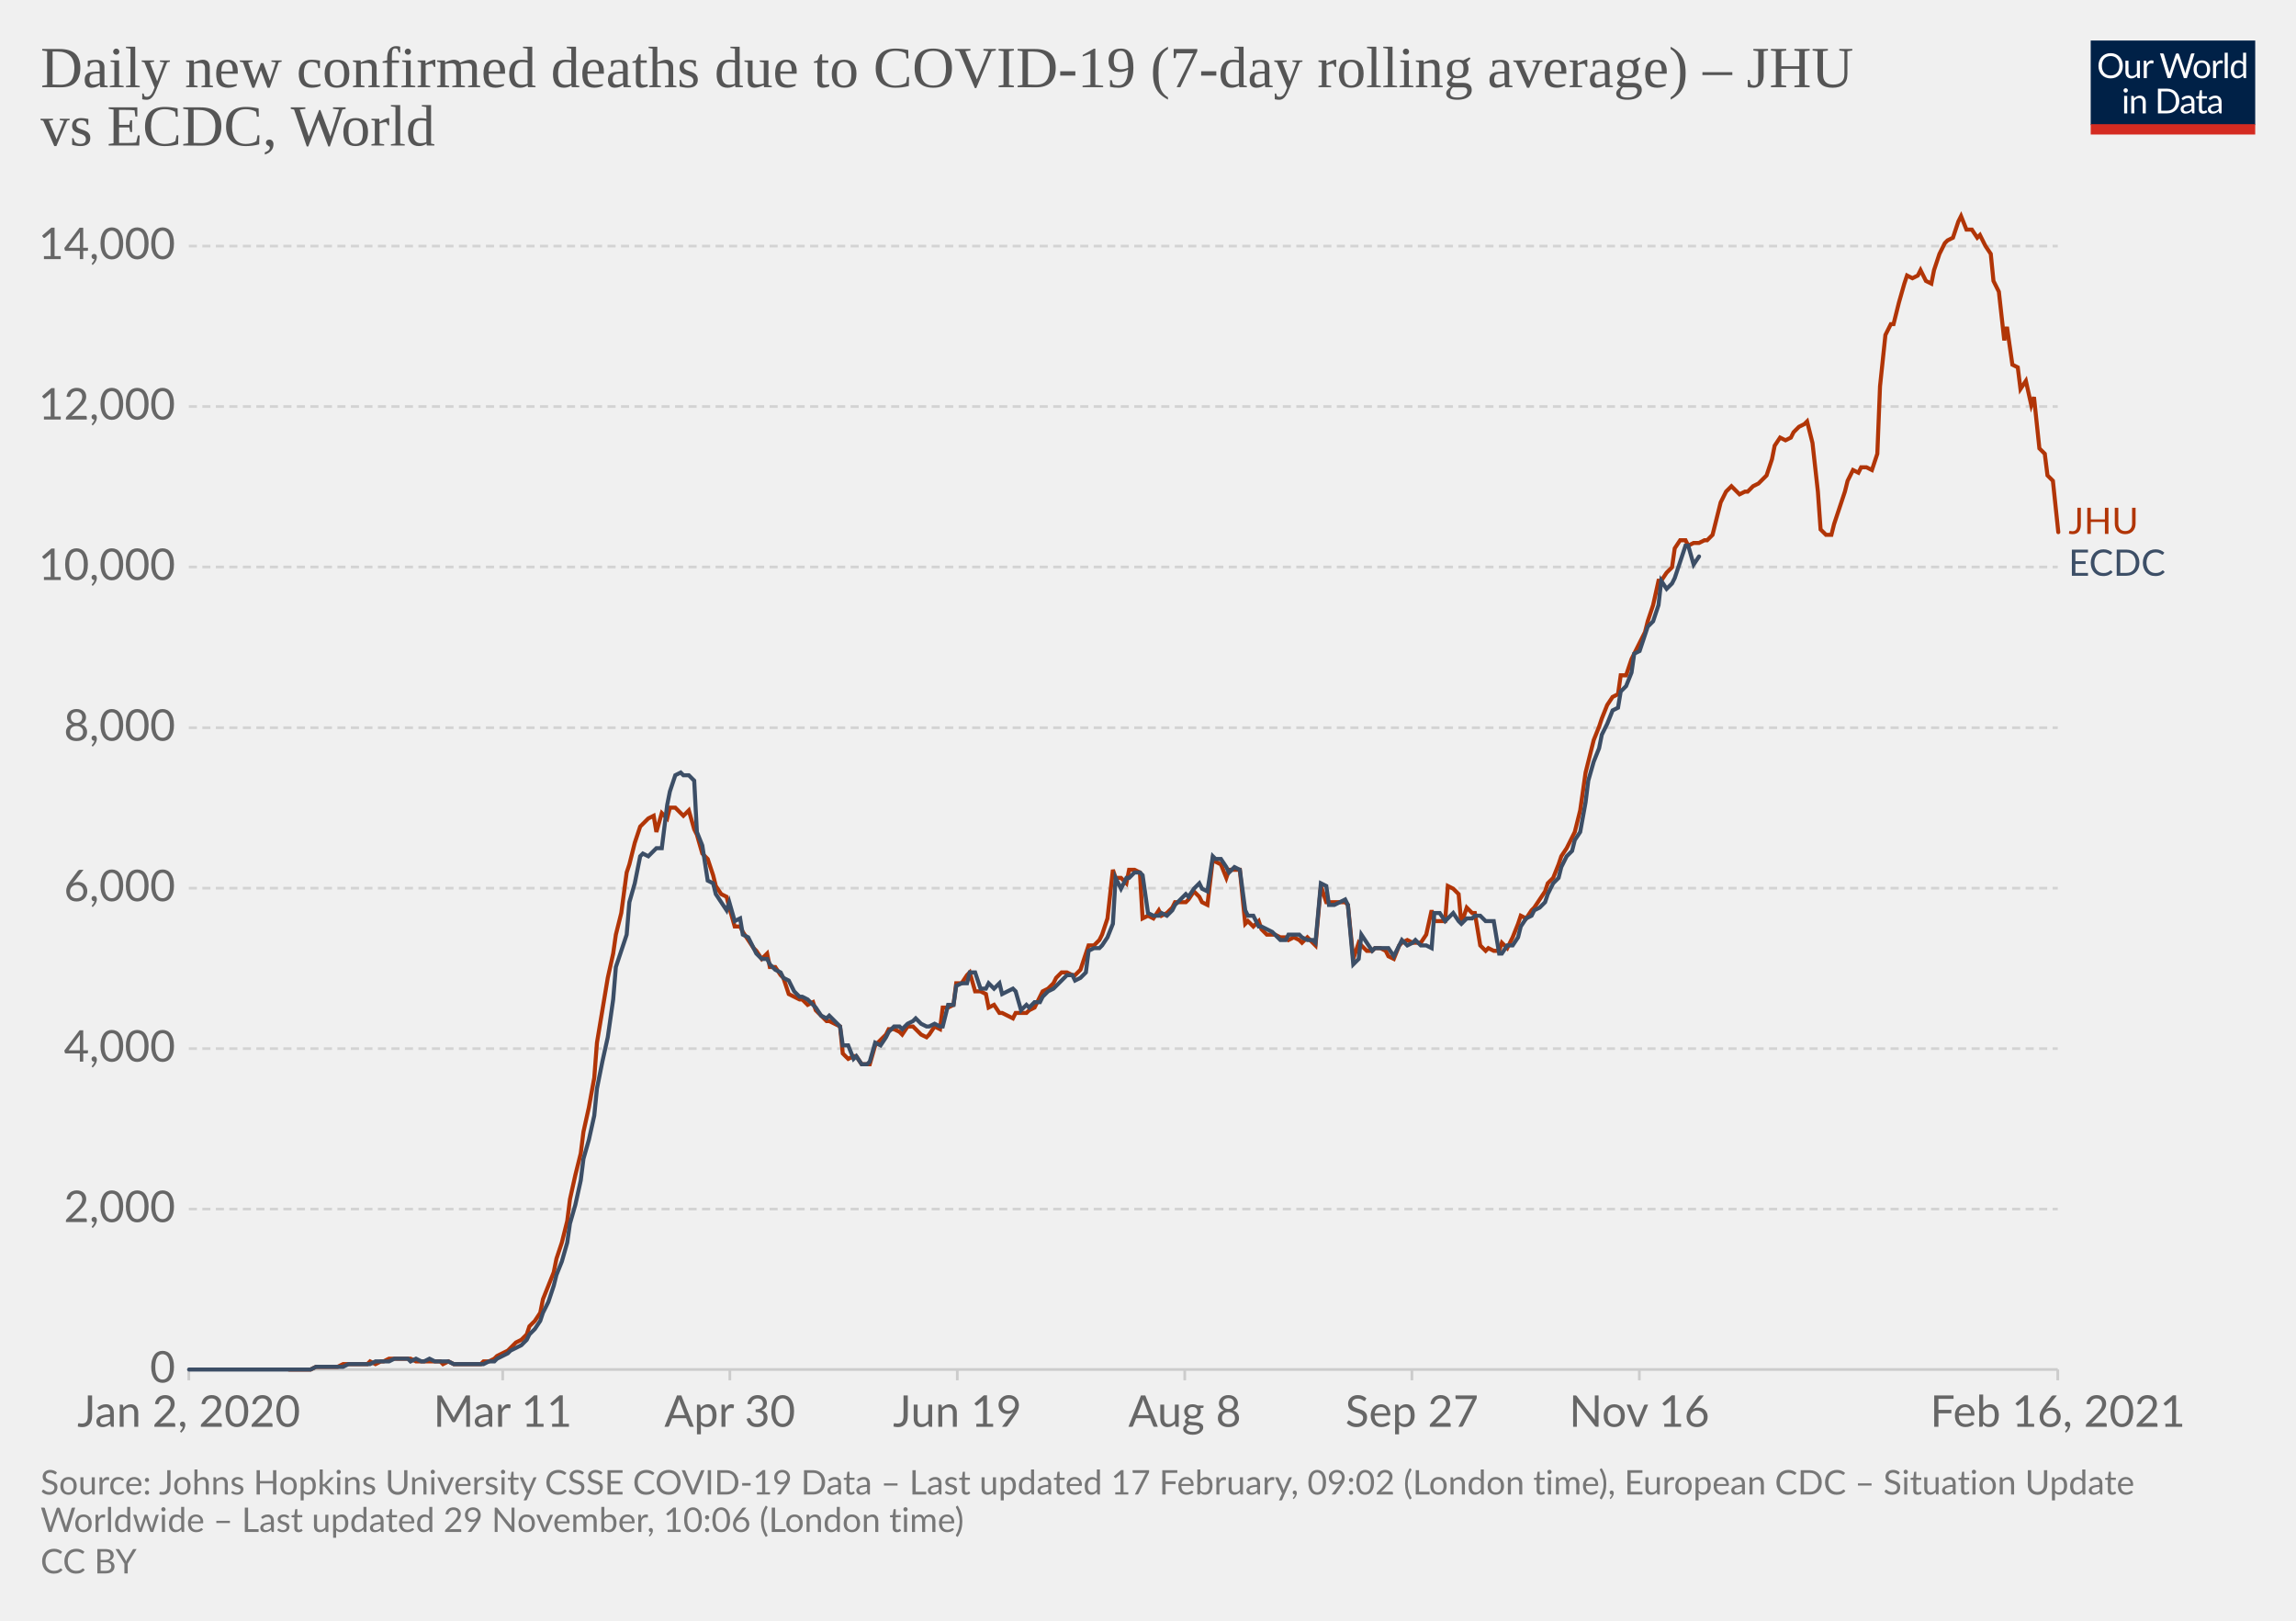
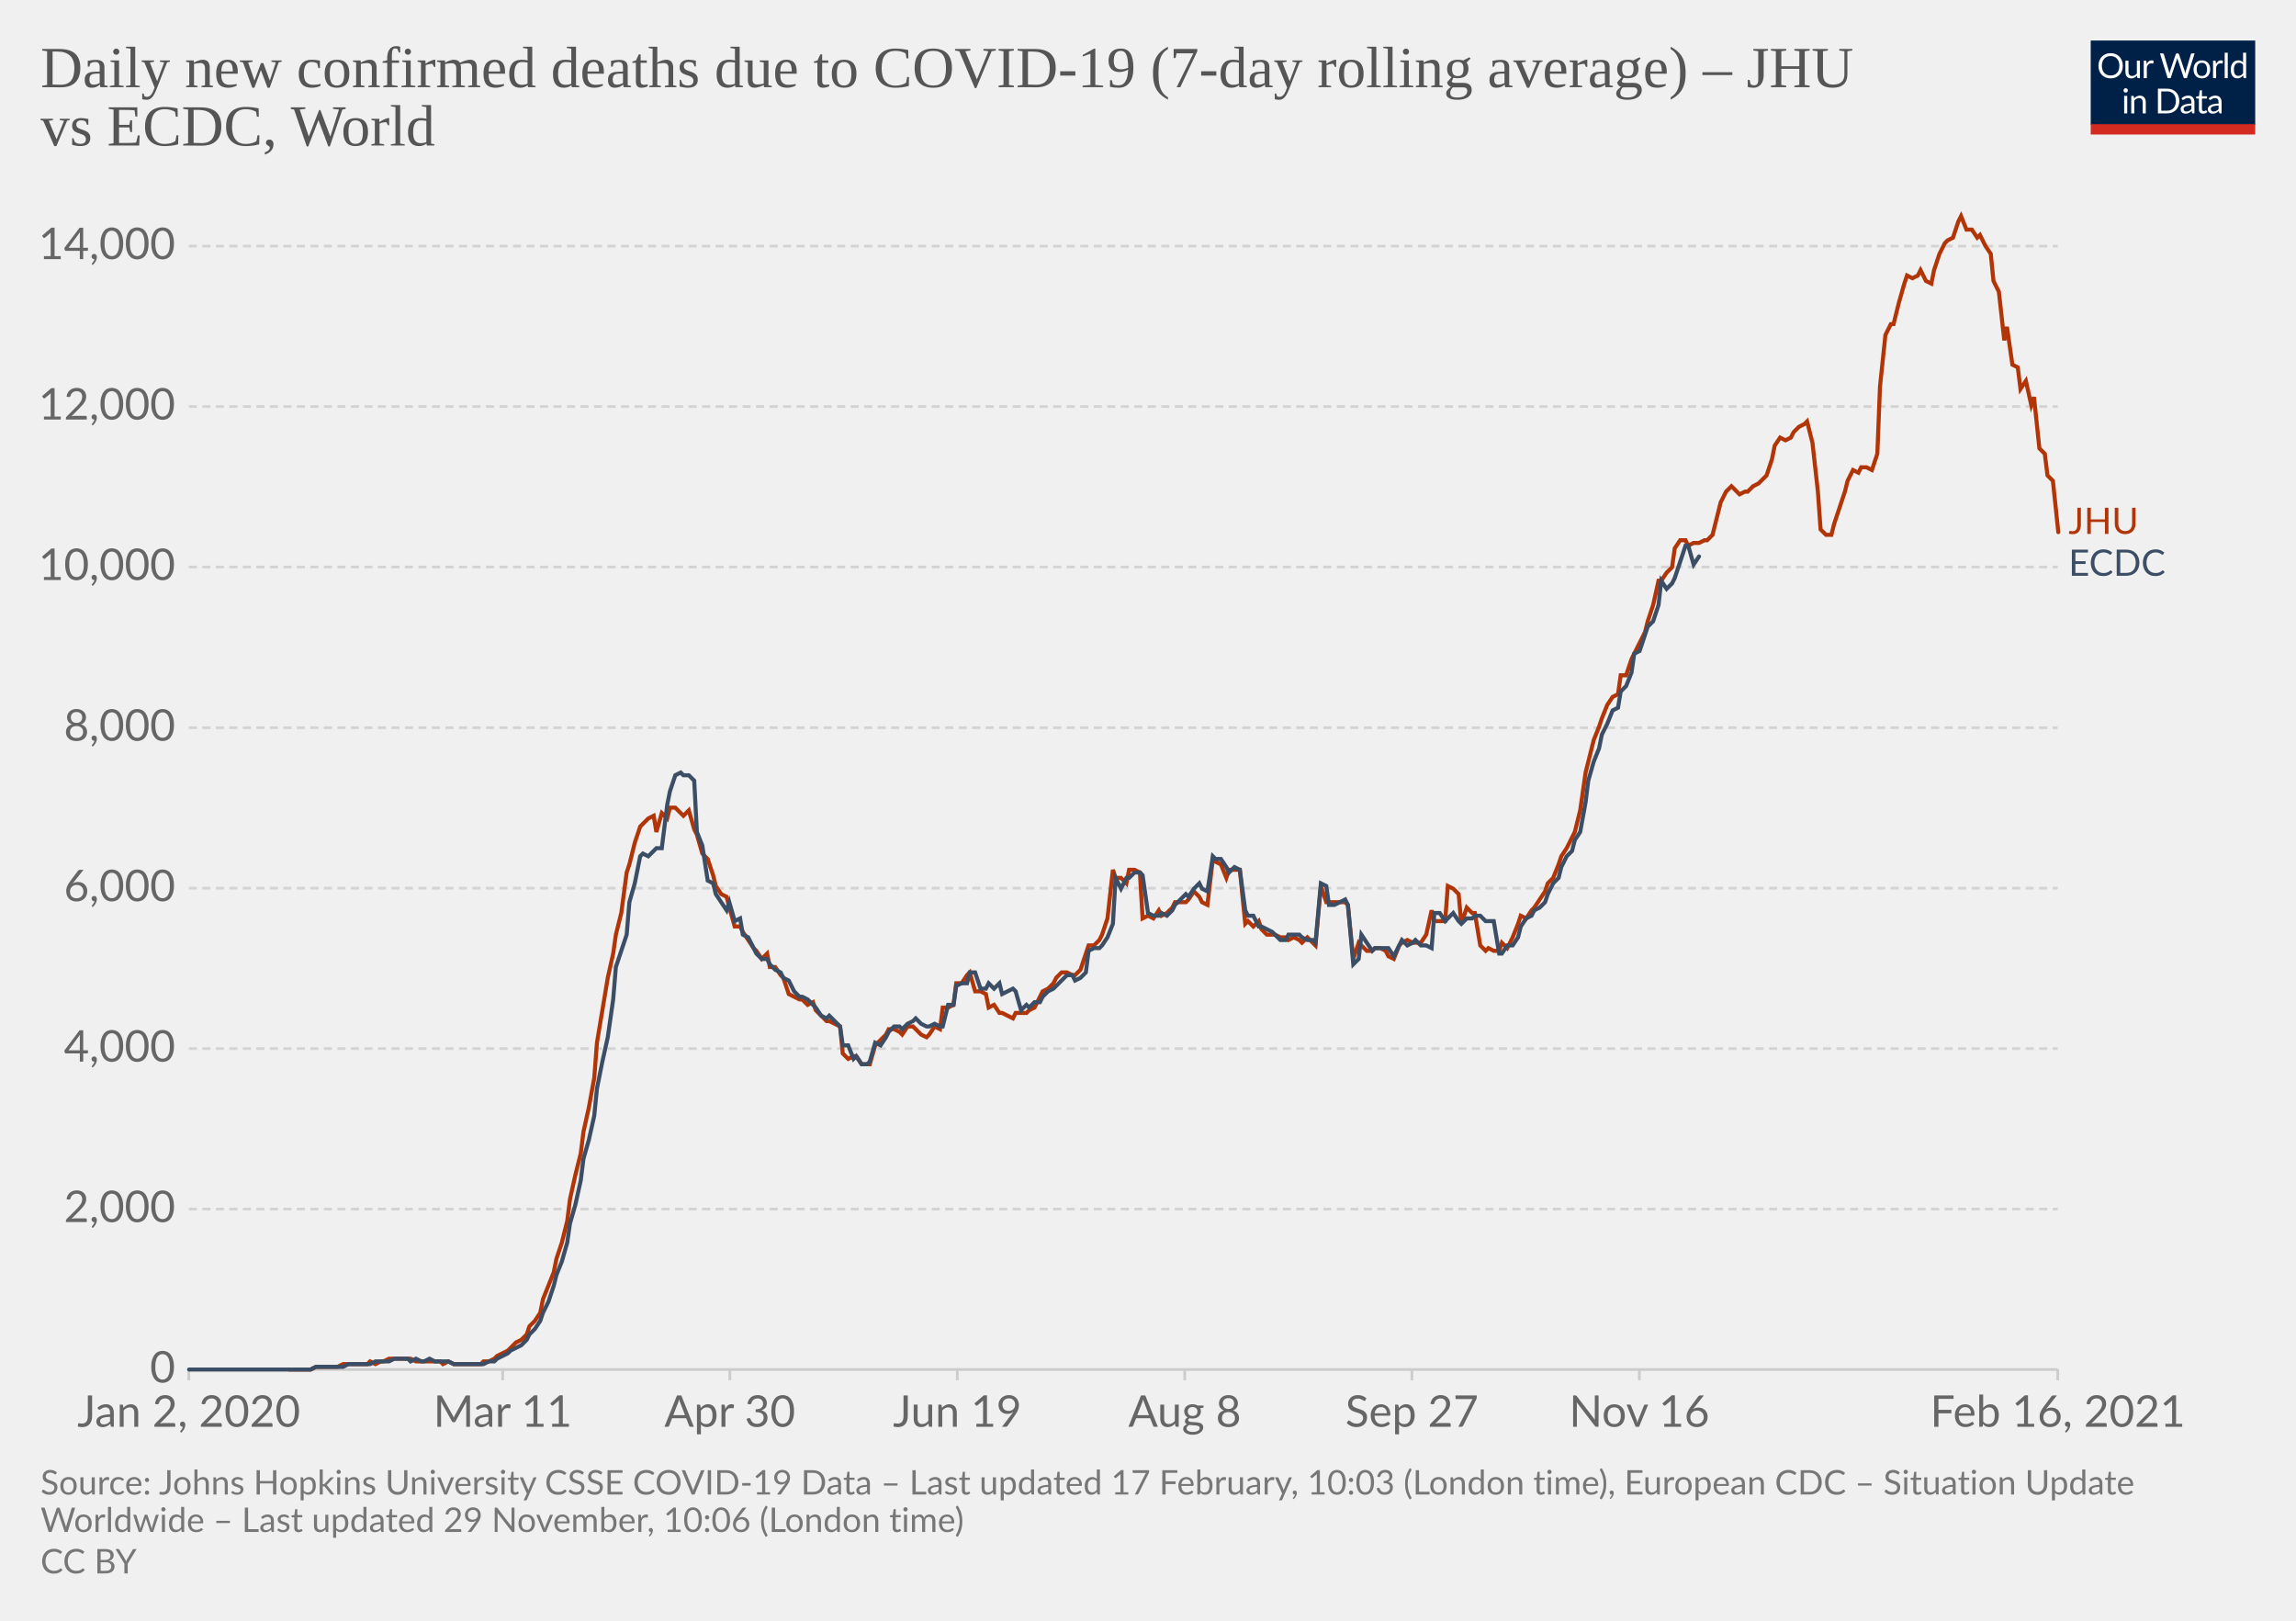
<svg xmlns="http://www.w3.org/2000/svg" version="1.1" style="background-color:#fff;-webkit-font-smoothing:antialiased" width="850" height="600" viewBox="0 0 850 600" font-family="Lato,'Helvetica Neue',Helvetica,Arial,sans-serif" font-size="18" text-rendering="optimizeLegibility">
  <g class="HeaderView">
    <g transform="matrix(.29 0 0 .29 774 15)">
      <svg width="210" height="120" viewBox="0 0 210 120" fill="none">
        <g clip-path="url(#clip0)">
          <path d="M0 0h210v107.89H0V0z" fill="#002147" />
          <path d="M40.98 32.25c0 2.36-.38 4.53-1.12 6.51a14.26 14.26 0 01-8.1 8.4c-1.9.78-4.02 1.17-6.34 1.17a16.6 16.6 0 01-6.33-1.17 14.31 14.31 0 01-8.08-8.4 18.29 18.29 0 01-1.12-6.51c0-2.36.38-4.53 1.12-6.5.75-1.97 1.8-3.67 3.17-5.1a14.32 14.32 0 014.9-3.34c1.92-.8 4.03-1.19 6.34-1.19 2.32 0 4.43.4 6.34 1.19 1.92.8 3.56 1.9 4.93 3.34a14.87 14.87 0 013.17 5.1 18.1 18.1 0 011.12 6.5zm-4.38 0c0-1.94-.26-3.68-.8-5.22a10.91 10.91 0 00-2.24-3.89 9.68 9.68 0 00-3.52-2.46 11.95 11.95 0 00-4.62-.86c-1.68 0-3.21.28-4.6.86a9.88 9.88 0 00-3.54 2.46 10.91 10.91 0 00-2.24 3.9c-.53 1.53-.8 3.27-.8 5.2 0 1.94.27 3.68.8 5.22a11.17 11.17 0 002.24 3.9 10.01 10.01 0 003.55 2.44c1.38.56 2.9.83 4.6.83s3.24-.27 4.61-.83a9.8 9.8 0 003.52-2.44 11.17 11.17 0 002.25-3.9c.53-1.54.8-3.28.8-5.21zm26.22-6.54V48H60.5c-.56 0-.9-.27-1.05-.81l-.31-2.4a12.45 12.45 0 01-3.26 2.6c-1.2.64-2.58.96-4.13.96-1.22 0-2.3-.2-3.24-.6a6.52 6.52 0 01-2.33-1.7 7.37 7.37 0 01-1.43-2.67c-.3-1.04-.46-2.2-.46-3.45V25.7h3.91v14.22c0 1.68.38 2.99 1.15 3.91.77.93 1.96 1.39 3.54 1.39 1.16 0 2.24-.27 3.23-.82a10.42 10.42 0 002.8-2.28V25.7h3.91zm8.61 4.47a9.94 9.94 0 012.6-3.56 5.64 5.64 0 013.76-1.3c.47 0 .92.05 1.34.15.44.1.83.27 1.17.49l-.3 2.92c-.09.37-.3.55-.66.55-.2 0-.5-.04-.9-.13a6.21 6.21 0 00-3.24.18 4.23 4.23 0 00-1.47.92c-.42.4-.81.9-1.17 1.5-.33.58-.64 1.26-.92 2.02V48H67.7V25.71h2.25c.42 0 .72.08.88.25.16.16.27.44.33.83l.26 3.39zm61.16-13.7L122.75 48h-3.82l-7.99-24.05a21.95 21.95 0 01-.42-1.58 38.36 38.36 0 01-.44 1.58L102.05 48h-3.83L88.4 16.47h3.54c.38 0 .7.1.95.29.26.2.43.43.5.73l6.52 21.9.28 1.28.29 1.46.3-1.46.38-1.27 7.41-21.91c.1-.25.26-.48.51-.69.27-.22.58-.33.95-.33h1.23c.38 0 .69.1.92.29a1.77 1.77 0 01.53.73l7.4 21.9a28.4 28.4 0 01.68 2.62 29.52 29.52 0 01.52-2.61l6.54-21.91a1.31 1.31 0 01.48-.7c.27-.21.58-.32.95-.32h3.32zm9.35 8.88c1.63 0 3.1.27 4.4.82a9.43 9.43 0 015.46 5.94c.5 1.4.74 2.98.74 4.73 0 1.76-.25 3.34-.74 4.75a9.43 9.43 0 01-5.46 5.92c-1.3.52-2.77.79-4.4.79-1.64 0-3.12-.27-4.44-.8a9.42 9.42 0 01-3.35-2.3c-.92-1-1.63-2.2-2.13-3.61-.49-1.41-.73-3-.73-4.75s.24-3.33.73-4.73c.5-1.43 1.2-2.64 2.13-3.63a9.4 9.4 0 013.35-2.31c1.32-.55 2.8-.82 4.44-.82zm0 19.89c2.2 0 3.84-.73 4.93-2.2 1.08-1.48 1.63-3.54 1.63-6.18 0-2.66-.55-4.72-1.63-6.2-1.09-1.49-2.73-2.23-4.93-2.23-1.12 0-2.09.2-2.93.57a5.71 5.71 0 00-2.06 1.65 7.5 7.5 0 00-1.24 2.67c-.26 1.04-.4 2.22-.4 3.54 0 2.64.55 4.7 1.64 6.18 1.1 1.47 2.76 2.2 4.99 2.2zm17.97-15.07a9.94 9.94 0 012.6-3.56 5.64 5.64 0 013.76-1.3c.47 0 .91.05 1.34.15.44.1.83.27 1.16.49l-.28 2.92c-.09.37-.31.55-.66.55-.2 0-.5-.04-.9-.13a6.2 6.2 0 00-3.24.18 4.23 4.23 0 00-1.47.92c-.43.4-.82.9-1.17 1.5a13.1 13.1 0 00-.92 2.02V48h-3.94V25.71h2.24c.43 0 .72.08.88.25.17.16.28.44.33.83l.27 3.39zm15.04-14.59V48h-3.92V15.6h3.92zm19.55 15.43a6.22 6.22 0 00-2.38-2.05 6.7 6.7 0 00-2.86-.6c-2.07 0-3.66.75-4.77 2.23-1.12 1.48-1.68 3.6-1.68 6.33 0 1.46.13 2.7.38 3.74a7.29 7.29 0 001.1 2.56 4.35 4.35 0 001.78 1.45c.7.3 1.5.46 2.4.46 1.29 0 2.41-.3 3.36-.88a9.6 9.6 0 002.67-2.49V31.02zm3.91-15.43V48h-2.33c-.56 0-.9-.27-1.06-.81l-.35-2.71a12.13 12.13 0 01-3.25 2.77 8.28 8.28 0 01-4.23 1.06 7.31 7.31 0 01-6.14-2.9c-.73-.96-1.3-2.15-1.69-3.57a18.35 18.35 0 01.07-9.48 11.29 11.29 0 011.89-3.7 8.7 8.7 0 017.06-3.34 7.96 7.96 0 016.12 2.62V15.59h3.91zM46.61 70.71V93H42.7V70.71h3.91zm.84-7c0 .39-.08.75-.24 1.09a2.81 2.81 0 01-1.52 1.47 2.67 2.67 0 01-2.16 0 2.9 2.9 0 01-1.45-1.47 2.67 2.67 0 010-2.16c.15-.35.35-.65.6-.9.25-.27.53-.47.85-.62a2.67 2.67 0 012.16 0c.35.15.65.35.9.62.27.25.47.55.62.9.16.34.24.7.24 1.08zm7.97 10.24c.49-.54 1-1.04 1.54-1.48a9.85 9.85 0 013.66-1.84 8.96 8.96 0 015.43.35c.94.4 1.72.97 2.33 1.71a7.36 7.36 0 011.43 2.67c.32 1.04.49 2.19.49 3.45V93h-3.94V78.81c0-1.69-.4-3-1.17-3.92-.76-.93-1.93-1.4-3.5-1.4a6.6 6.6 0 00-3.25.83c-1 .56-1.92 1.31-2.77 2.27V93h-3.94V70.71h2.35c.56 0 .9.28 1.04.82l.3 2.42zm57.7 3.3c0 2.36-.37 4.5-1.11 6.44a14.3 14.3 0 01-3.17 4.98 14.1 14.1 0 01-4.93 3.2c-1.9.76-4.02 1.13-6.33 1.13H85.8V61.47h11.77c2.31 0 4.42.39 6.33 1.15a13.8 13.8 0 018.1 8.18 17.75 17.75 0 011.12 6.45zm-4.37 0c0-1.94-.26-3.67-.8-5.2a10.94 10.94 0 00-2.23-3.87 9.57 9.57 0 00-3.53-2.42 12.23 12.23 0 00-4.61-.83h-7.5v24.62h7.5c1.7 0 3.24-.28 4.61-.84a9.7 9.7 0 003.53-2.4 10.94 10.94 0 002.24-3.87c.53-1.53.8-3.26.8-5.2zm19.8 5.72c-1.8.06-3.34.2-4.62.44-1.26.22-2.3.51-3.1.88-.8.36-1.37.8-1.74 1.3-.35.5-.53 1.05-.53 1.67 0 .58.1 1.1.3 1.52a3 3 0 00.76 1.05c.34.27.73.46 1.17.6a6.13 6.13 0 001.45.17 7.28 7.28 0 003.5-.81 11.95 11.95 0 002.82-2.2v-4.62zm-12.65-9.11a12.73 12.73 0 013.98-2.66c1.43-.59 3-.88 4.73-.88 1.25 0 2.36.2 3.33.61a6.81 6.81 0 013.94 4.38c.33 1.04.5 2.19.5 3.43V93h-1.74a1.8 1.8 0 01-.88-.18c-.2-.13-.36-.38-.48-.74l-.44-2.12-1.72 1.46a9.48 9.48 0 01-3.74 1.7c-.69.15-1.46.23-2.3.23-.87 0-1.69-.12-2.45-.35a5.34 5.34 0 01-3.34-2.93 6.64 6.64 0 01-.49-2.64c0-.88.25-1.72.73-2.53a6.33 6.33 0 012.35-2.17c1.09-.63 2.5-1.15 4.25-1.54 1.75-.41 3.89-.65 6.42-.7v-1.75c0-1.73-.37-3.03-1.12-3.91-.75-.9-1.84-1.34-3.28-1.34-.97 0-1.78.12-2.44.37-.64.23-1.2.5-1.7.81l-1.23.82c-.33.23-.67.35-1 .35-.27 0-.5-.07-.69-.2a2.1 2.1 0 01-.48-.53l-.7-1.25zm27.67 19.5c-1.76 0-3.12-.5-4.07-1.48-.94-.98-1.41-2.4-1.41-4.25V74h-2.68a.9.9 0 01-.6-.2c-.16-.14-.24-.36-.24-.66v-1.56l3.65-.46.9-6.89a.9.9 0 01.29-.52.88.88 0 01.62-.22H142v7.67h6.44V74H142v13.38c0 .94.22 1.63.68 2.09.45.45 1.04.68 1.76.68a3.21 3.21 0 001.85-.53l.55-.35c.16-.12.3-.18.41-.18.2 0 .4.13.55.38l1.15 1.87a7.45 7.45 0 01-2.44 1.5 8.53 8.53 0 01-2.95.52zm19.68-10.4c-1.8.07-3.34.21-4.62.45-1.26.22-2.3.51-3.1.88-.8.36-1.37.8-1.74 1.3-.35.5-.53 1.05-.53 1.67 0 .58.1 1.1.3 1.52a2.9 2.9 0 00.76 1.05c.34.27.73.46 1.17.6a6.13 6.13 0 001.45.17 7.3 7.3 0 003.5-.81 12.04 12.04 0 002.82-2.2v-4.62zm-12.65-9.1a12.72 12.72 0 013.99-2.66c1.42-.59 3-.88 4.72-.88 1.25 0 2.36.2 3.33.61a6.81 6.81 0 013.94 4.38c.33 1.04.5 2.19.5 3.43V93h-1.74a1.8 1.8 0 01-.88-.18c-.2-.13-.36-.38-.48-.74l-.44-2.12-1.72 1.46a9.48 9.48 0 01-3.74 1.7c-.69.15-1.46.23-2.3.23-.87 0-1.69-.12-2.45-.35a5.33 5.33 0 01-3.34-2.93 6.62 6.62 0 01-.49-2.64c0-.88.25-1.72.73-2.53a6.33 6.33 0 012.35-2.17c1.09-.63 2.5-1.15 4.25-1.54a31.2 31.2 0 016.42-.7v-1.75c0-1.73-.37-3.03-1.12-3.91-.75-.9-1.84-1.34-3.28-1.34-.97 0-1.78.12-2.44.37-.64.23-1.2.5-1.7.81l-1.22.82c-.34.23-.68.35-1.02.35-.26 0-.49-.07-.68-.2a1.88 1.88 0 01-.48-.53l-.7-1.25zM40.98 32.25c0 2.36-.38 4.53-1.12 6.51a14.26 14.26 0 01-8.1 8.4c-1.9.78-4.02 1.17-6.34 1.17a16.6 16.6 0 01-6.33-1.17 14.31 14.31 0 01-8.08-8.4 18.29 18.29 0 01-1.12-6.51c0-2.36.38-4.53 1.12-6.5.75-1.97 1.8-3.67 3.17-5.1a14.32 14.32 0 014.9-3.34c1.92-.8 4.03-1.19 6.34-1.19 2.32 0 4.43.4 6.34 1.19 1.92.8 3.56 1.9 4.93 3.34a14.87 14.87 0 013.17 5.1 18.1 18.1 0 011.12 6.5zm-4.38 0c0-1.94-.26-3.68-.8-5.22a10.91 10.91 0 00-2.24-3.89 9.68 9.68 0 00-3.52-2.46 11.95 11.95 0 00-4.62-.86c-1.68 0-3.21.28-4.6.86a9.88 9.88 0 00-3.54 2.46 10.91 10.91 0 00-2.24 3.9c-.53 1.53-.8 3.27-.8 5.2 0 1.94.27 3.68.8 5.22a11.17 11.17 0 002.24 3.9 10.01 10.01 0 003.55 2.44c1.38.56 2.9.83 4.6.83s3.24-.27 4.61-.83a9.8 9.8 0 003.52-2.44 11.17 11.17 0 002.25-3.9c.53-1.54.8-3.28.8-5.21zm26.22-6.54V48H60.5c-.56 0-.9-.27-1.05-.81l-.31-2.4a12.45 12.45 0 01-3.26 2.6c-1.2.64-2.58.96-4.13.96-1.22 0-2.3-.2-3.24-.6a6.52 6.52 0 01-2.33-1.7 7.37 7.37 0 01-1.43-2.67c-.3-1.04-.46-2.2-.46-3.45V25.7h3.91v14.22c0 1.68.38 2.99 1.15 3.91.77.93 1.96 1.39 3.54 1.39 1.16 0 2.24-.27 3.23-.82a10.42 10.42 0 002.8-2.28V25.7h3.91zm8.61 4.47a9.94 9.94 0 012.6-3.56 5.64 5.64 0 013.76-1.3c.47 0 .92.05 1.34.15.44.1.83.27 1.17.49l-.3 2.92c-.09.37-.3.55-.66.55-.2 0-.5-.04-.9-.13a6.21 6.21 0 00-3.24.18 4.23 4.23 0 00-1.47.92c-.42.4-.81.9-1.17 1.5-.33.58-.64 1.26-.92 2.02V48H67.7V25.71h2.25c.42 0 .72.08.88.25.16.16.27.44.33.83l.26 3.39zm61.16-13.7L122.75 48h-3.82l-7.99-24.05a21.95 21.95 0 01-.42-1.58 38.36 38.36 0 01-.44 1.58L102.05 48h-3.83L88.4 16.47h3.54c.38 0 .7.1.95.29.26.2.43.43.5.73l6.52 21.9.28 1.28.29 1.46.3-1.46.38-1.27 7.41-21.91c.1-.25.26-.48.51-.69.27-.22.58-.33.95-.33h1.23c.38 0 .69.1.92.29a1.77 1.77 0 01.53.73l7.4 21.9a28.4 28.4 0 01.68 2.62 29.52 29.52 0 01.52-2.61l6.54-21.91a1.31 1.31 0 01.48-.7c.27-.21.58-.32.95-.32h3.32zm9.35 8.88c1.63 0 3.1.27 4.4.82a9.43 9.43 0 015.46 5.94c.5 1.4.74 2.98.74 4.73 0 1.76-.25 3.34-.74 4.75a9.43 9.43 0 01-5.46 5.92c-1.3.52-2.77.79-4.4.79-1.64 0-3.12-.27-4.44-.8a9.42 9.42 0 01-3.35-2.3c-.92-1-1.63-2.2-2.13-3.61-.49-1.41-.73-3-.73-4.75s.24-3.33.73-4.73c.5-1.43 1.2-2.64 2.13-3.63a9.4 9.4 0 013.35-2.31c1.32-.55 2.8-.82 4.44-.82zm0 19.89c2.2 0 3.84-.73 4.93-2.2 1.08-1.48 1.63-3.54 1.63-6.18 0-2.66-.55-4.72-1.63-6.2-1.09-1.49-2.73-2.23-4.93-2.23-1.12 0-2.09.2-2.93.57a5.71 5.71 0 00-2.06 1.65 7.5 7.5 0 00-1.24 2.67c-.26 1.04-.4 2.22-.4 3.54 0 2.64.55 4.7 1.64 6.18 1.1 1.47 2.76 2.2 4.99 2.2zm17.97-15.07a9.94 9.94 0 012.6-3.56 5.64 5.64 0 013.76-1.3c.47 0 .91.05 1.34.15.44.1.83.27 1.16.49l-.28 2.92c-.09.37-.31.55-.66.55-.2 0-.5-.04-.9-.13a6.2 6.2 0 00-3.24.18 4.23 4.23 0 00-1.47.92c-.43.4-.82.9-1.17 1.5a13.1 13.1 0 00-.92 2.02V48h-3.94V25.71h2.24c.43 0 .72.08.88.25.17.16.28.44.33.83l.27 3.39zm15.04-14.59V48h-3.92V15.6h3.92zm19.55 15.43a6.22 6.22 0 00-2.38-2.05 6.7 6.7 0 00-2.86-.6c-2.07 0-3.66.75-4.77 2.23-1.12 1.48-1.68 3.6-1.68 6.33 0 1.46.13 2.7.38 3.74a7.29 7.29 0 001.1 2.56 4.35 4.35 0 001.78 1.45c.7.3 1.5.46 2.4.46 1.29 0 2.41-.3 3.36-.88a9.6 9.6 0 002.67-2.49V31.02zm3.91-15.43V48h-2.33c-.56 0-.9-.27-1.06-.81l-.35-2.71a12.13 12.13 0 01-3.25 2.77 8.28 8.28 0 01-4.23 1.06 7.31 7.31 0 01-6.14-2.9c-.73-.96-1.3-2.15-1.69-3.57a18.35 18.35 0 01.07-9.48 11.29 11.29 0 011.89-3.7 8.7 8.7 0 017.06-3.34 7.96 7.96 0 016.12 2.62V15.59h3.91zM46.61 70.71V93H42.7V70.71h3.91zm.84-7c0 .39-.08.75-.24 1.09a2.81 2.81 0 01-1.52 1.47 2.67 2.67 0 01-2.16 0 2.9 2.9 0 01-1.45-1.47 2.67 2.67 0 010-2.16c.15-.35.35-.65.6-.9.25-.27.53-.47.85-.62a2.67 2.67 0 012.16 0c.35.15.65.35.9.62.27.25.47.55.62.9.16.34.24.7.24 1.08zm7.97 10.24c.49-.54 1-1.04 1.54-1.48a9.85 9.85 0 013.66-1.84 8.96 8.96 0 015.43.35c.94.4 1.72.97 2.33 1.71a7.36 7.36 0 011.43 2.67c.32 1.04.49 2.19.49 3.45V93h-3.94V78.81c0-1.69-.4-3-1.17-3.92-.76-.93-1.93-1.4-3.5-1.4a6.6 6.6 0 00-3.25.83c-1 .56-1.92 1.31-2.77 2.27V93h-3.94V70.71h2.35c.56 0 .9.28 1.04.82l.3 2.42zm57.7 3.3c0 2.36-.37 4.5-1.11 6.44a14.3 14.3 0 01-3.17 4.98 14.1 14.1 0 01-4.93 3.2c-1.9.76-4.02 1.13-6.33 1.13H85.8V61.47h11.77c2.31 0 4.42.39 6.33 1.15a13.8 13.8 0 018.1 8.18 17.75 17.75 0 011.12 6.45zm-4.37 0c0-1.94-.26-3.67-.8-5.2a10.94 10.94 0 00-2.23-3.87 9.57 9.57 0 00-3.53-2.42 12.23 12.23 0 00-4.61-.83h-7.5v24.62h7.5c1.7 0 3.24-.28 4.61-.84a9.7 9.7 0 003.53-2.4 10.94 10.94 0 002.24-3.87c.53-1.53.8-3.26.8-5.2zm19.8 5.72c-1.8.06-3.34.2-4.62.44-1.26.22-2.3.51-3.1.88-.8.36-1.37.8-1.74 1.3-.35.5-.53 1.05-.53 1.67 0 .58.1 1.1.3 1.52a3 3 0 00.76 1.05c.34.27.73.46 1.17.6a6.13 6.13 0 001.45.17 7.28 7.28 0 003.5-.81 11.95 11.95 0 002.82-2.2v-4.62zm-12.65-9.11a12.73 12.73 0 013.98-2.66c1.43-.59 3-.88 4.73-.88 1.25 0 2.36.2 3.33.61a6.81 6.81 0 013.94 4.38c.33 1.04.5 2.19.5 3.43V93h-1.74a1.8 1.8 0 01-.88-.18c-.2-.13-.36-.38-.48-.74l-.44-2.12-1.72 1.46a9.48 9.48 0 01-3.74 1.7c-.69.15-1.46.23-2.3.23-.87 0-1.69-.12-2.45-.35a5.34 5.34 0 01-3.34-2.93 6.64 6.64 0 01-.49-2.64c0-.88.25-1.72.73-2.53a6.33 6.33 0 012.35-2.17c1.09-.63 2.5-1.15 4.25-1.54 1.75-.41 3.89-.65 6.42-.7v-1.75c0-1.73-.37-3.03-1.12-3.91-.75-.9-1.84-1.34-3.28-1.34-.97 0-1.78.12-2.44.37-.64.23-1.2.5-1.7.81l-1.23.82c-.33.23-.67.35-1 .35-.27 0-.5-.07-.69-.2a2.1 2.1 0 01-.48-.53l-.7-1.25zm27.67 19.5c-1.76 0-3.12-.5-4.07-1.48-.94-.98-1.41-2.4-1.41-4.25V74h-2.68a.9.9 0 01-.6-.2c-.16-.14-.24-.36-.24-.66v-1.56l3.65-.46.9-6.89a.9.9 0 01.29-.52.88.88 0 01.62-.22H142v7.67h6.44V74H142v13.38c0 .94.22 1.63.68 2.09.45.45 1.04.68 1.76.68a3.21 3.21 0 001.85-.53l.55-.35c.16-.12.3-.18.41-.18.2 0 .4.13.55.38l1.15 1.87a7.45 7.45 0 01-2.44 1.5 8.53 8.53 0 01-2.95.52zm19.68-10.4c-1.8.07-3.34.21-4.62.45-1.26.22-2.3.51-3.1.88-.8.36-1.37.8-1.74 1.3-.35.5-.53 1.05-.53 1.67 0 .58.1 1.1.3 1.52a2.9 2.9 0 00.76 1.05c.34.27.73.46 1.17.6a6.13 6.13 0 001.45.17 7.3 7.3 0 003.5-.81 12.04 12.04 0 002.82-2.2v-4.62zm-12.65-9.1a12.72 12.72 0 013.99-2.66c1.42-.59 3-.88 4.72-.88 1.25 0 2.36.2 3.33.61a6.81 6.81 0 013.94 4.38c.33 1.04.5 2.19.5 3.43V93h-1.74a1.8 1.8 0 01-.88-.18c-.2-.13-.36-.38-.48-.74l-.44-2.12-1.72 1.46a9.48 9.48 0 01-3.74 1.7c-.69.15-1.46.23-2.3.23-.87 0-1.69-.12-2.45-.35a5.33 5.33 0 01-3.34-2.93 6.62 6.62 0 01-.49-2.64c0-.88.25-1.72.73-2.53a6.33 6.33 0 012.35-2.17c1.09-.63 2.5-1.15 4.25-1.54a31.2 31.2 0 016.42-.7v-1.75c0-1.73-.37-3.03-1.12-3.91-.75-.9-1.84-1.34-3.28-1.34-.97 0-1.78.12-2.44.37-.64.23-1.2.5-1.7.81l-1.22.82c-.34.23-.68.35-1.02.35-.26 0-.49-.07-.68-.2a1.88 1.88 0 01-.48-.53l-.7-1.25zM40.98 32.25c0 2.36-.38 4.53-1.12 6.51a14.26 14.26 0 01-8.1 8.4c-1.9.78-4.02 1.17-6.34 1.17a16.6 16.6 0 01-6.33-1.17 14.31 14.31 0 01-8.08-8.4 18.29 18.29 0 01-1.12-6.51c0-2.36.38-4.53 1.12-6.5.75-1.97 1.8-3.67 3.17-5.1a14.32 14.32 0 014.9-3.34c1.92-.8 4.03-1.19 6.34-1.19 2.32 0 4.43.4 6.34 1.19 1.92.8 3.56 1.9 4.93 3.34a14.87 14.87 0 013.17 5.1 18.1 18.1 0 011.12 6.5zm-4.38 0c0-1.94-.26-3.68-.8-5.22a10.91 10.91 0 00-2.24-3.89 9.68 9.68 0 00-3.52-2.46 11.95 11.95 0 00-4.62-.86c-1.68 0-3.21.28-4.6.86a9.88 9.88 0 00-3.54 2.46 10.91 10.91 0 00-2.24 3.9c-.53 1.53-.8 3.27-.8 5.2 0 1.94.27 3.68.8 5.22a11.17 11.17 0 002.24 3.9 10.01 10.01 0 003.55 2.44c1.38.56 2.9.83 4.6.83s3.24-.27 4.61-.83a9.8 9.8 0 003.52-2.44 11.17 11.17 0 002.25-3.9c.53-1.54.8-3.28.8-5.21zm26.22-6.54V48H60.5c-.56 0-.9-.27-1.05-.81l-.31-2.4a12.45 12.45 0 01-3.26 2.6c-1.2.64-2.58.96-4.13.96-1.22 0-2.3-.2-3.24-.6a6.52 6.52 0 01-2.33-1.7 7.37 7.37 0 01-1.43-2.67c-.3-1.04-.46-2.2-.46-3.45V25.7h3.91v14.22c0 1.68.38 2.99 1.15 3.91.77.93 1.96 1.39 3.54 1.39 1.16 0 2.24-.27 3.23-.82a10.42 10.42 0 002.8-2.28V25.7h3.91zm8.61 4.47a9.94 9.94 0 012.6-3.56 5.64 5.64 0 013.76-1.3c.47 0 .92.05 1.34.15.44.1.83.27 1.17.49l-.3 2.92c-.09.37-.3.55-.66.55-.2 0-.5-.04-.9-.13a6.21 6.21 0 00-3.24.18 4.23 4.23 0 00-1.47.92c-.42.4-.81.9-1.17 1.5-.33.58-.64 1.26-.92 2.02V48H67.7V25.71h2.25c.42 0 .72.08.88.25.16.16.27.44.33.83l.26 3.39zm61.16-13.7L122.75 48h-3.82l-7.99-24.05a21.95 21.95 0 01-.42-1.58 38.36 38.36 0 01-.44 1.58L102.05 48h-3.83L88.4 16.47h3.54c.38 0 .7.1.95.29.26.2.43.43.5.73l6.52 21.9.28 1.28.29 1.46.3-1.46.38-1.27 7.41-21.91c.1-.25.26-.48.51-.69.27-.22.58-.33.95-.33h1.23c.38 0 .69.1.92.29a1.77 1.77 0 01.53.73l7.4 21.9a28.4 28.4 0 01.68 2.62 29.52 29.52 0 01.52-2.61l6.54-21.91a1.31 1.31 0 01.48-.7c.27-.21.58-.32.95-.32h3.32zm9.35 8.88c1.63 0 3.1.27 4.4.82a9.43 9.43 0 015.46 5.94c.5 1.4.74 2.98.74 4.73 0 1.76-.25 3.34-.74 4.75a9.43 9.43 0 01-5.46 5.92c-1.3.52-2.77.79-4.4.79-1.64 0-3.12-.27-4.44-.8a9.42 9.42 0 01-3.35-2.3c-.92-1-1.63-2.2-2.13-3.61-.49-1.41-.73-3-.73-4.75s.24-3.33.73-4.73c.5-1.43 1.2-2.64 2.13-3.63a9.4 9.4 0 013.35-2.31c1.32-.55 2.8-.82 4.44-.82zm0 19.89c2.2 0 3.84-.73 4.93-2.2 1.08-1.48 1.63-3.54 1.63-6.18 0-2.66-.55-4.72-1.63-6.2-1.09-1.49-2.73-2.23-4.93-2.23-1.12 0-2.09.2-2.93.57a5.71 5.71 0 00-2.06 1.65 7.5 7.5 0 00-1.24 2.67c-.26 1.04-.4 2.22-.4 3.54 0 2.64.55 4.7 1.64 6.18 1.1 1.47 2.76 2.2 4.99 2.2zm17.97-15.07a9.94 9.94 0 012.6-3.56 5.64 5.64 0 013.76-1.3c.47 0 .91.05 1.34.15.44.1.83.27 1.16.49l-.28 2.92c-.09.37-.31.55-.66.55-.2 0-.5-.04-.9-.13a6.2 6.2 0 00-3.24.18 4.23 4.23 0 00-1.47.92c-.43.4-.82.9-1.17 1.5a13.1 13.1 0 00-.92 2.02V48h-3.94V25.71h2.24c.43 0 .72.08.88.25.17.16.28.44.33.83l.27 3.39zm15.04-14.59V48h-3.92V15.6h3.92zm19.55 15.43a6.22 6.22 0 00-2.38-2.05 6.7 6.7 0 00-2.86-.6c-2.07 0-3.66.75-4.77 2.23-1.12 1.48-1.68 3.6-1.68 6.33 0 1.46.13 2.7.38 3.74a7.29 7.29 0 001.1 2.56 4.35 4.35 0 001.78 1.45c.7.3 1.5.46 2.4.46 1.29 0 2.41-.3 3.36-.88a9.6 9.6 0 002.67-2.49V31.02zm3.91-15.43V48h-2.33c-.56 0-.9-.27-1.06-.81l-.35-2.71a12.13 12.13 0 01-3.25 2.77 8.28 8.28 0 01-4.23 1.06 7.31 7.31 0 01-6.14-2.9c-.73-.96-1.3-2.15-1.69-3.57a18.35 18.35 0 01.07-9.48 11.29 11.29 0 011.89-3.7 8.7 8.7 0 017.06-3.34 7.96 7.96 0 016.12 2.62V15.59h3.91zM46.61 70.71V93H42.7V70.71h3.91zm.84-7c0 .39-.08.75-.24 1.09a2.81 2.81 0 01-1.52 1.47 2.67 2.67 0 01-2.16 0 2.9 2.9 0 01-1.45-1.47 2.67 2.67 0 010-2.16c.15-.35.35-.65.6-.9.25-.27.53-.47.85-.62a2.67 2.67 0 012.16 0c.35.15.65.35.9.62.27.25.47.55.62.9.16.34.24.7.24 1.08zm7.97 10.24c.49-.54 1-1.04 1.54-1.48a9.85 9.85 0 013.66-1.84 8.96 8.96 0 015.43.35c.94.4 1.72.97 2.33 1.71a7.36 7.36 0 011.43 2.67c.32 1.04.49 2.19.49 3.45V93h-3.94V78.81c0-1.69-.4-3-1.17-3.92-.76-.93-1.93-1.4-3.5-1.4a6.6 6.6 0 00-3.25.83c-1 .56-1.92 1.31-2.77 2.27V93h-3.94V70.71h2.35c.56 0 .9.28 1.04.82l.3 2.42zm57.7 3.3c0 2.36-.37 4.5-1.11 6.44a14.3 14.3 0 01-3.17 4.98 14.1 14.1 0 01-4.93 3.2c-1.9.76-4.02 1.13-6.33 1.13H85.8V61.47h11.77c2.31 0 4.42.39 6.33 1.15a13.8 13.8 0 018.1 8.18 17.75 17.75 0 011.12 6.45zm-4.37 0c0-1.94-.26-3.67-.8-5.2a10.94 10.94 0 00-2.23-3.87 9.57 9.57 0 00-3.53-2.42 12.23 12.23 0 00-4.61-.83h-7.5v24.62h7.5c1.7 0 3.24-.28 4.61-.84a9.7 9.7 0 003.53-2.4 10.94 10.94 0 002.24-3.87c.53-1.53.8-3.26.8-5.2zm19.8 5.72c-1.8.06-3.34.2-4.62.44-1.26.22-2.3.51-3.1.88-.8.36-1.37.8-1.74 1.3-.35.5-.53 1.05-.53 1.67 0 .58.1 1.1.3 1.52a3 3 0 00.76 1.05c.34.27.73.46 1.17.6a6.13 6.13 0 001.45.17 7.28 7.28 0 003.5-.81 11.95 11.95 0 002.82-2.2v-4.62zm-12.65-9.11a12.73 12.73 0 013.98-2.66c1.43-.59 3-.88 4.73-.88 1.25 0 2.36.2 3.33.61a6.81 6.81 0 013.94 4.38c.33 1.04.5 2.19.5 3.43V93h-1.74a1.8 1.8 0 01-.88-.18c-.2-.13-.36-.38-.48-.74l-.44-2.12-1.72 1.46a9.48 9.48 0 01-3.74 1.7c-.69.15-1.46.23-2.3.23-.87 0-1.69-.12-2.45-.35a5.34 5.34 0 01-3.34-2.93 6.64 6.64 0 01-.49-2.64c0-.88.25-1.72.73-2.53a6.33 6.33 0 012.35-2.17c1.09-.63 2.5-1.15 4.25-1.54 1.75-.41 3.89-.65 6.42-.7v-1.75c0-1.73-.37-3.03-1.12-3.91-.75-.9-1.84-1.34-3.28-1.34-.97 0-1.78.12-2.44.37-.64.23-1.2.5-1.7.81l-1.23.82c-.33.23-.67.35-1 .35-.27 0-.5-.07-.69-.2a2.1 2.1 0 01-.48-.53l-.7-1.25zm27.67 19.5c-1.76 0-3.12-.5-4.07-1.48-.94-.98-1.41-2.4-1.41-4.25V74h-2.68a.9.9 0 01-.6-.2c-.16-.14-.24-.36-.24-.66v-1.56l3.65-.46.9-6.89a.9.9 0 01.29-.52.88.88 0 01.62-.22H142v7.67h6.44V74H142v13.38c0 .94.22 1.63.68 2.09.45.45 1.04.68 1.76.68a3.21 3.21 0 001.85-.53l.55-.35c.16-.12.3-.18.41-.18.2 0 .4.13.55.38l1.15 1.87a7.45 7.45 0 01-2.44 1.5 8.53 8.53 0 01-2.95.52zm19.68-10.4c-1.8.07-3.34.21-4.62.45-1.26.22-2.3.51-3.1.88-.8.36-1.37.8-1.74 1.3-.35.5-.53 1.05-.53 1.67 0 .58.1 1.1.3 1.52a2.9 2.9 0 00.76 1.05c.34.27.73.46 1.17.6a6.13 6.13 0 001.45.17 7.3 7.3 0 003.5-.81 12.04 12.04 0 002.82-2.2v-4.62zm-12.65-9.1a12.72 12.72 0 013.99-2.66c1.42-.59 3-.88 4.72-.88 1.25 0 2.36.2 3.33.61a6.81 6.81 0 013.94 4.38c.33 1.04.5 2.19.5 3.43V93h-1.74a1.8 1.8 0 01-.88-.18c-.2-.13-.36-.38-.48-.74l-.44-2.12-1.72 1.46a9.48 9.48 0 01-3.74 1.7c-.69.15-1.46.23-2.3.23-.87 0-1.69-.12-2.45-.35a5.33 5.33 0 01-3.34-2.93 6.62 6.62 0 01-.49-2.64c0-.88.25-1.72.73-2.53a6.33 6.33 0 012.35-2.17c1.09-.63 2.5-1.15 4.25-1.54a31.2 31.2 0 016.42-.7v-1.75c0-1.73-.37-3.03-1.12-3.91-.75-.9-1.84-1.34-3.28-1.34-.97 0-1.78.12-2.44.37-.64.23-1.2.5-1.7.81l-1.22.82c-.34.23-.68.35-1.02.35-.26 0-.49-.07-.68-.2a1.88 1.88 0 01-.48-.53l-.7-1.25z" fill="#fff" />
          <path fill="#D42B21" d="M0 106.79h210V120H0z" />
        </g>
        <defs>
          <clipPath id="clip0">
            <path fill="#fff" d="M0 0h210v120H0z" />
          </clipPath>
        </defs>
      </svg>
    </g>
    <a href="https://ourworldindata.org/grapher/daily-covid-deaths-jhu-vs-ecdc?tab=chart&amp;stackMode=absolute&amp;region=World" target="_blank" rel="noopener" font-family="&quot;Playfair Display&quot;,Georgia,&quot;Times New Roman&quot;,serif">
      <text font-size="21.6" x="15" y="32.3" fill="#555">
        <tspan x="15" y="32.28">Daily new confirmed deaths due to COVID-19 (7-day rolling average) – JHU</tspan>
        <tspan x="15" y="53.88">vs ECDC, World</tspan>
      </text>
    </a>
  </g>
  <g class="LineChart">
    <defs>
      <clipPath id="a">
        <path d="M59.9 0h830v896.4h-830z" />
      </clipPath>
    </defs>
    <g class="DualAxisView">
      <g class="HorizontalAxis">
        <path stroke="#ccc" d="M69.9 507v4M186.1 507v4M270.2 507v4M354.4 507v4M438.6 507v4M522.7 507v4M606.9 507v4M761.8 507v4" />
        <text x="69.9" y="528.2" fill="#666" text-anchor="middle" font-size="16.2">Jan 2, 2020</text>
        <text x="186.1" y="528.2" fill="#666" text-anchor="middle" font-size="16.2">Mar 11</text>
        <text x="270.2" y="528.2" fill="#666" text-anchor="middle" font-size="16.2">Apr 30</text>
        <text x="354.4" y="528.2" fill="#666" text-anchor="middle" font-size="16.2">Jun 19</text>
        <text x="438.6" y="528.2" fill="#666" text-anchor="middle" font-size="16.2">Aug 8</text>
        <text x="522.7" y="528.2" fill="#666" text-anchor="middle" font-size="16.2">Sep 27</text>
        <text x="606.9" y="528.2" fill="#666" text-anchor="middle" font-size="16.2">Nov 16</text>
        <text x="761.8" y="528.2" fill="#666" text-anchor="middle" font-size="16.2">Feb 16, 2021</text>
      </g>
      <g class="VerticalAxis" fill="#666" dominant-baseline="middle" text-anchor="end" font-size="16.2">
        <text x="64.9" y="507">0</text>
        <text x="64.9" y="447.6">2,000</text>
        <text x="64.9" y="388.2">4,000</text>
        <text x="64.9" y="328.8">6,000</text>
        <text x="64.9" y="269.4">8,000</text>
        <text x="64.9" y="209.9">10,000</text>
        <text x="64.9" y="150.5">12,000</text>
        <text x="64.9" y="91.1">14,000</text>
      </g>
      <g class="AxisGridLines horizontalLines">
        <path stroke="#ccc" d="M69.9 507h691.89" />
        <path stroke="#d3d3d3" stroke-dasharray="3,2" d="M69.9 447.6h691.89M69.9 388.2h691.89M69.9 328.8h691.89M69.9 269.4h691.89M69.9 209.9h691.89M69.9 150.5h691.89M69.9 91.1h691.89" />
      </g>
    </g>
    <g clip-path="url(#a)">
      <g class="LineLabels" cursor="default">
        <g class="legendMark">
          <text font-size="13.5" x="765.8" y="197.7" fill="#B13507">
            <tspan x="765.79" y="197.65">JHU</tspan>
          </text>
        </g>
        <g class="legendMark">
          <text font-size="13.5" x="765.8" y="213.2" fill="#3C4E66">
            <tspan x="765.79" y="213.15">ECDC</tspan>
          </text>
        </g>
      </g>
      <g class="Lines">
        <g class="key-World_0">
          <path stroke="#B13507" stroke-linecap="round" d="M107 507h8l2-1h8l2-1h9l1-1 2 1 2-1h1l2-1h8l2 1h9l1 1 2-1 2 1h10l1-1h2l2-1 1-1 2-1 2-1 1-1 2-2 2-1 2-2 1-3 2-2 2-3 1-5 2-5 2-5 1-5 2-6 2-8 1-8 2-9 2-8 1-8 2-9 2-11 1-13 2-12 2-12 2-9 1-7 2-8 2-15 1-3 2-8 2-6 1-1 2-2 2-1 1 6 2-7 2 2 1-4h2l2 2 1 1 2-2 2 7 1 2 2 7 2 2 2 6 1 4 2 3 2 1 1 4 2 7h2l1 2 2 3 2 3 1 1 2 3 2-2 1 5h2l2 3 1 1 2 6 2 1 2 1h1l2 2 2-1 1 3 2 2 2 2h1l2 1 2 1 1 10 2 2 2-1h1l2 3h3l2-7 2-2 2-2 1-2h2l2 1 1 1 2-3h2l1 1 2 2 2 1 1-1 2-3 2 1 1-8h2l2-1 1-8h2l2-3 1-1 2 7h2l2 1 1 5 2-1 2 3h1l2 1 2 1 1-2h4l1-1 2-1 2-4 1-2 2-1 2-2 1-2 2-2h2l2 1h1l2-2 2-6 1-3h2l2-2 1-2 2-6 2-18 1 3h2l2 2 1-5h2l2 1 1 17 2-1 2 1 2-3 1 2 2-1 2-2 1-2h4l1-1 2-3 2 2 1 2 2 1 2-17 1 1 2 1 2 5 1-3h4l2 20 1-1 2 2 2-2 1 3 2 2h3l2 1h2l1 1 2-1 2 1 1 1 2-2 2 2 1 1 2-22 2 6h7l1 1 2 20 2-6 1 1 2 2h2l1-1h2l2 1 1 2 2 1 2-5 1-1 2-1 2 1h3l2-3 2-9 1 4h4l1-13 2 1 2 2 1 11 2-6 2 2h1l2 12 2 2 1-1 2 1h2l1-3 2 2 2-4 2-5 1-3 2 1 2-3 1-1 2-3 2-3 1-3 2-2 2-5 1-3 2-3 2-4 1-2 2-8 2-14 1-4 2-8 2-5 1-3 2-5 2-3 2-1 1-7h2l2-6 1-2 2-4 2-4 1-4 2-6 2-9h1l2-3 2-2 1-7 2-3h2l1 2 2-1h2l2-1h1l2-2 2-8 1-4 2-4 2-2 1 1 2 2 2-1h1l2-2 2-1 1-1 2-2 2-6 1-5 2-3 2 1 2-1 1-2 2-2 2-1 1-1 2 8 2 18 1 14 2 2h2l1-4 2-6 2-6 1-4 2-4 2 1 1-2h2l2 1 2-6 1-25 2-19 2-4h1l2-8 2-7 1-3 2 1 2-1 1-2 2 4 2 1 1-5 2-6 2-4 1-1 2-1 2-6 1-2 2 5h2l2 3 1-1 2 4 2 3 1 10 2 4 2 18 1-5 2 14 2 1 1 8 2-3 2 9 1-3 2 19 2 2 1 8 2 2 2 19" fill="none" stroke-width="1.5" />
        </g>
        <g class="key-World_1">
          <path stroke="#3C4E66" stroke-linecap="round" d="M70 507h45l2-1h10l2-1h8l2-1h5l2-1h5l1 1 2-1 2 1h1l2-1 2 1h5l2 1h11l2-1h2l1-1 2-1 2-1 1-1 2-1 2-1 2-2 1-2 2-2 2-3 1-3 2-4 2-6 1-4 2-5 2-7 1-7 2-7 2-9 1-8 2-7 2-9 1-10 2-10 2-9 2-14 1-12 2-6 2-6 1-12 2-7 2-10 1-1 2 1 2-2 1-1h2l2-16 1-5 2-6 2-1 1 1h2l2 2 1 19 2 5 2 13 2 1 1 4 2 3 2 3 1-3 2 7 2-1 1 6 2 1 2 4 1 2 2 2h2l1 2 2 2 2 1 1 2 2 1 2 4 2 2h1l2 1 2 2 1 1 2 3 2 1 1-1 2 2 2 2 1 7h2l2 5 1-1 2 3h2l1-1 2-7 2 1 2-3 1-2 2-2h2l1 1 2-2 2-1 1-1 2 2 2 1h1l2-1 2 1h1l2-8h2l1-7 2-1h2l1-4h2l2 6h2l1-2 2 2 2-2 1 4 2-1 2-1 1 1 2 7 2-2 1 1 2-2h2l1-2 2-2 2-1 1-1 2-2 2-2h2l1 2 2-1 2-2 1-8 2-1h2l1-1 2-3 2-5 1-17 2 4 2-4h1l2-2h2l1 1 2 14 2 1h2l1-1 2 1 2-2 1-2 2-2 2-2 1 1 2-3 2-2 1 2 2 1 2-13 1 1h2l2 3 1 2 2-2 2 1 2 15 1 2h2l2 4h1l2 1 2 1 1 1 2 2h2l1-2h4l1 1 2 1h2l1 1 2-22 2 1 1 7h2l2-1 2-1 1 2 2 22 2-2 1-9 2 3 2 3 1-1h5l2 3 2-4 1-2 2 2 2-1 1-1 2 2h2l2 1 1-13h2l2 3 1-1 2-2 2 3 1 1 2-2h2l1-1h2l2 2h3l2 12h1l2-3h2l2-3 1-4 2-3 2-1 1-2 2-1 2-2 1-3 2-4 2-2 1-4 2-4 2-2 1-4 2-3 2-11 1-8 2-7 2-5 1-5 2-4 2-5 2-1 1-6 2-2 2-5 1-7 2-1 2-6 1-3 2-2 2-6 1-9 2 3 2-2 1-2 2-6 2-6h1l2 7 2-3" fill="none" stroke-width="1.5" />
        </g>
      </g>
    </g>
  </g>
  <g class="SourcesFooter" fill="#777">
    <g class="clickable" fill="#777">
      <text font-size="12.6" x="15" y="553.3">
-         <tspan x="15" y="553.28">Source: Johns Hopkins University CSSE COVID-19 Data – Last updated 17 February, 09:02 (London time), European CDC – Situation Update</tspan>
+         <tspan x="15" y="553.28">Source: Johns Hopkins University CSSE COVID-19 Data – Last updated 17 February, 10:03 (London time), European CDC – Situation Update</tspan>
        <tspan x="15" y="567.14">Worldwide – Last updated 29 November, 10:06 (London time)</tspan>
      </text>
    </g>
    <text font-size="12.6" x="15" y="582.5">
      <tspan x="15" y="582.48">
        <a class="cclogo" href="http://creativecommons.org/licenses/by/4.0/deed.en_US" target="_blank" fill="#777">CC BY</a>
      </tspan>
    </text>
  </g>
</svg>
